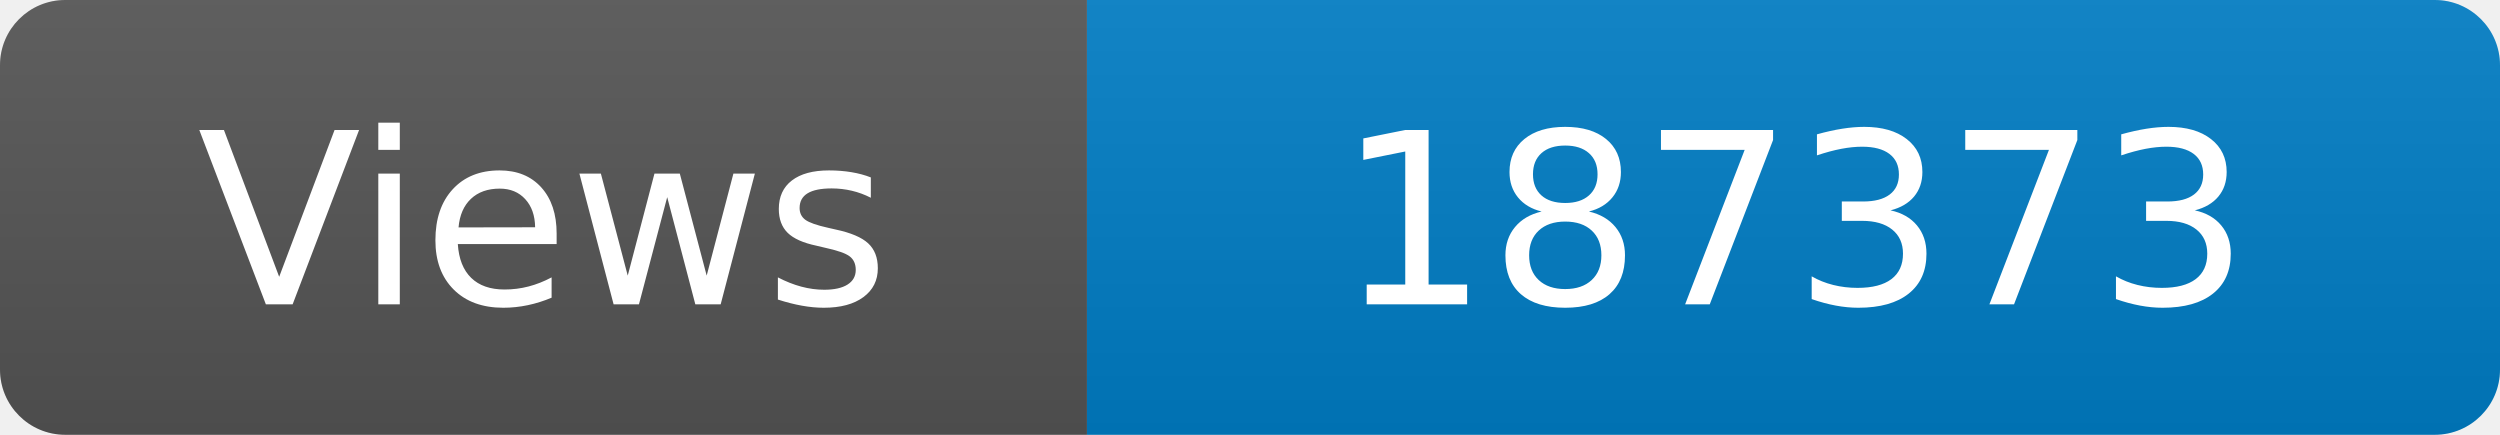
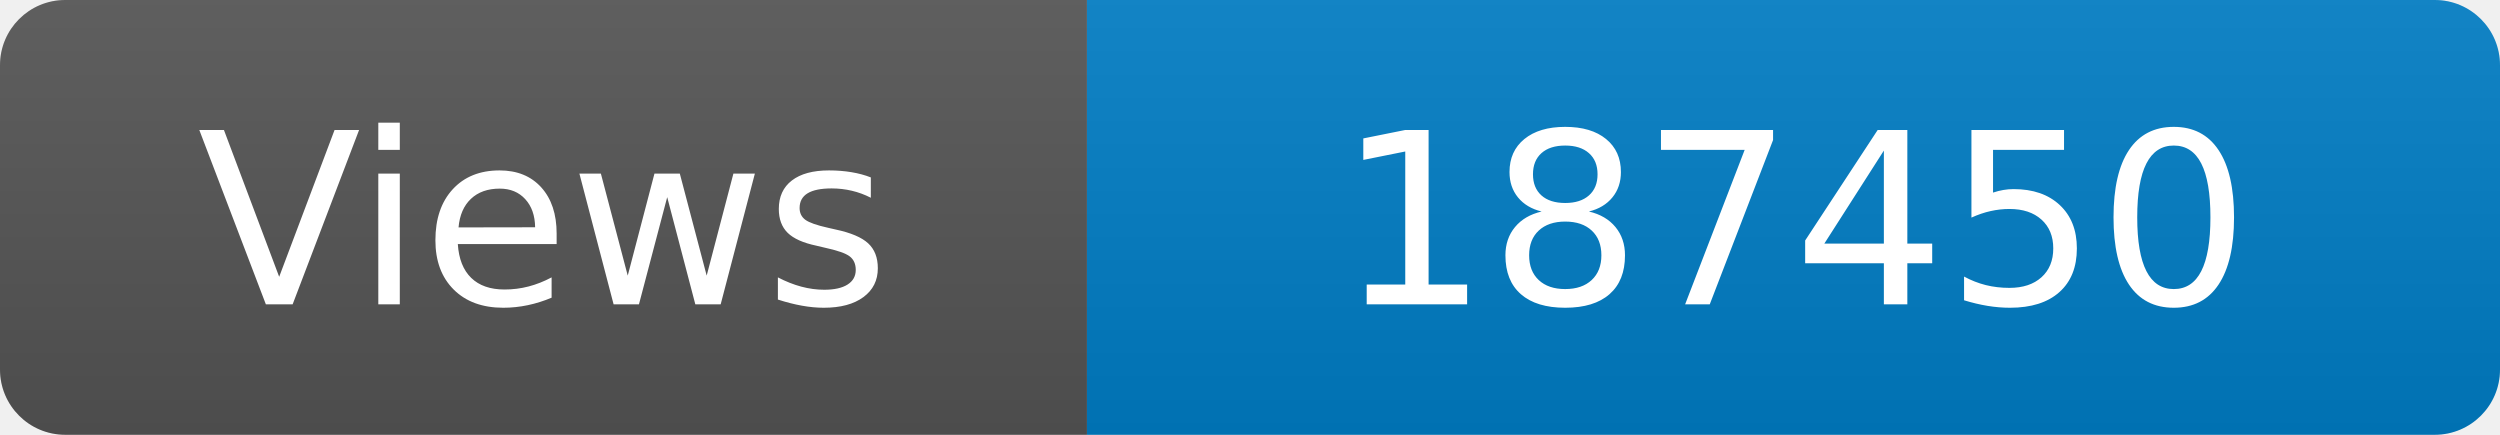
<svg xmlns="http://www.w3.org/2000/svg" width="115" height="20" role="img" aria-label="Maintained?: yes">
  <linearGradient id="s" x2="0" y2="100%">
    <stop offset="0" stop-color="#bbb" stop-opacity=".1" />
    <stop offset="1" stop-opacity=".1" />
  </linearGradient>
  <clipPath id="r">
    <rect width="115" height="20" rx="3" fill="#fff" />
  </clipPath>
  <g clip-path="url(#r)">
    <rect width="50" height="20" fill="#555" />
    <rect x="50" width="160" height="20" fill="#007ec6" />
    <rect width="115" height="20" fill="url(#s)" />
  </g>
  <g fill="#fff" text-anchor="middle" font-family="Verdana,Geneva,DejaVu Sans,sans-serif" font-size="110">
    <text x="250" y="140" transform="scale(.1)" fill="#fff">Views</text>
-     <text x="825" y="140" transform="scale(.1)" fill="#fff">187373</text>
+     <text x="825" y="140" transform="scale(.1)" fill="#fff">187450</text>
  </g>
</svg>
